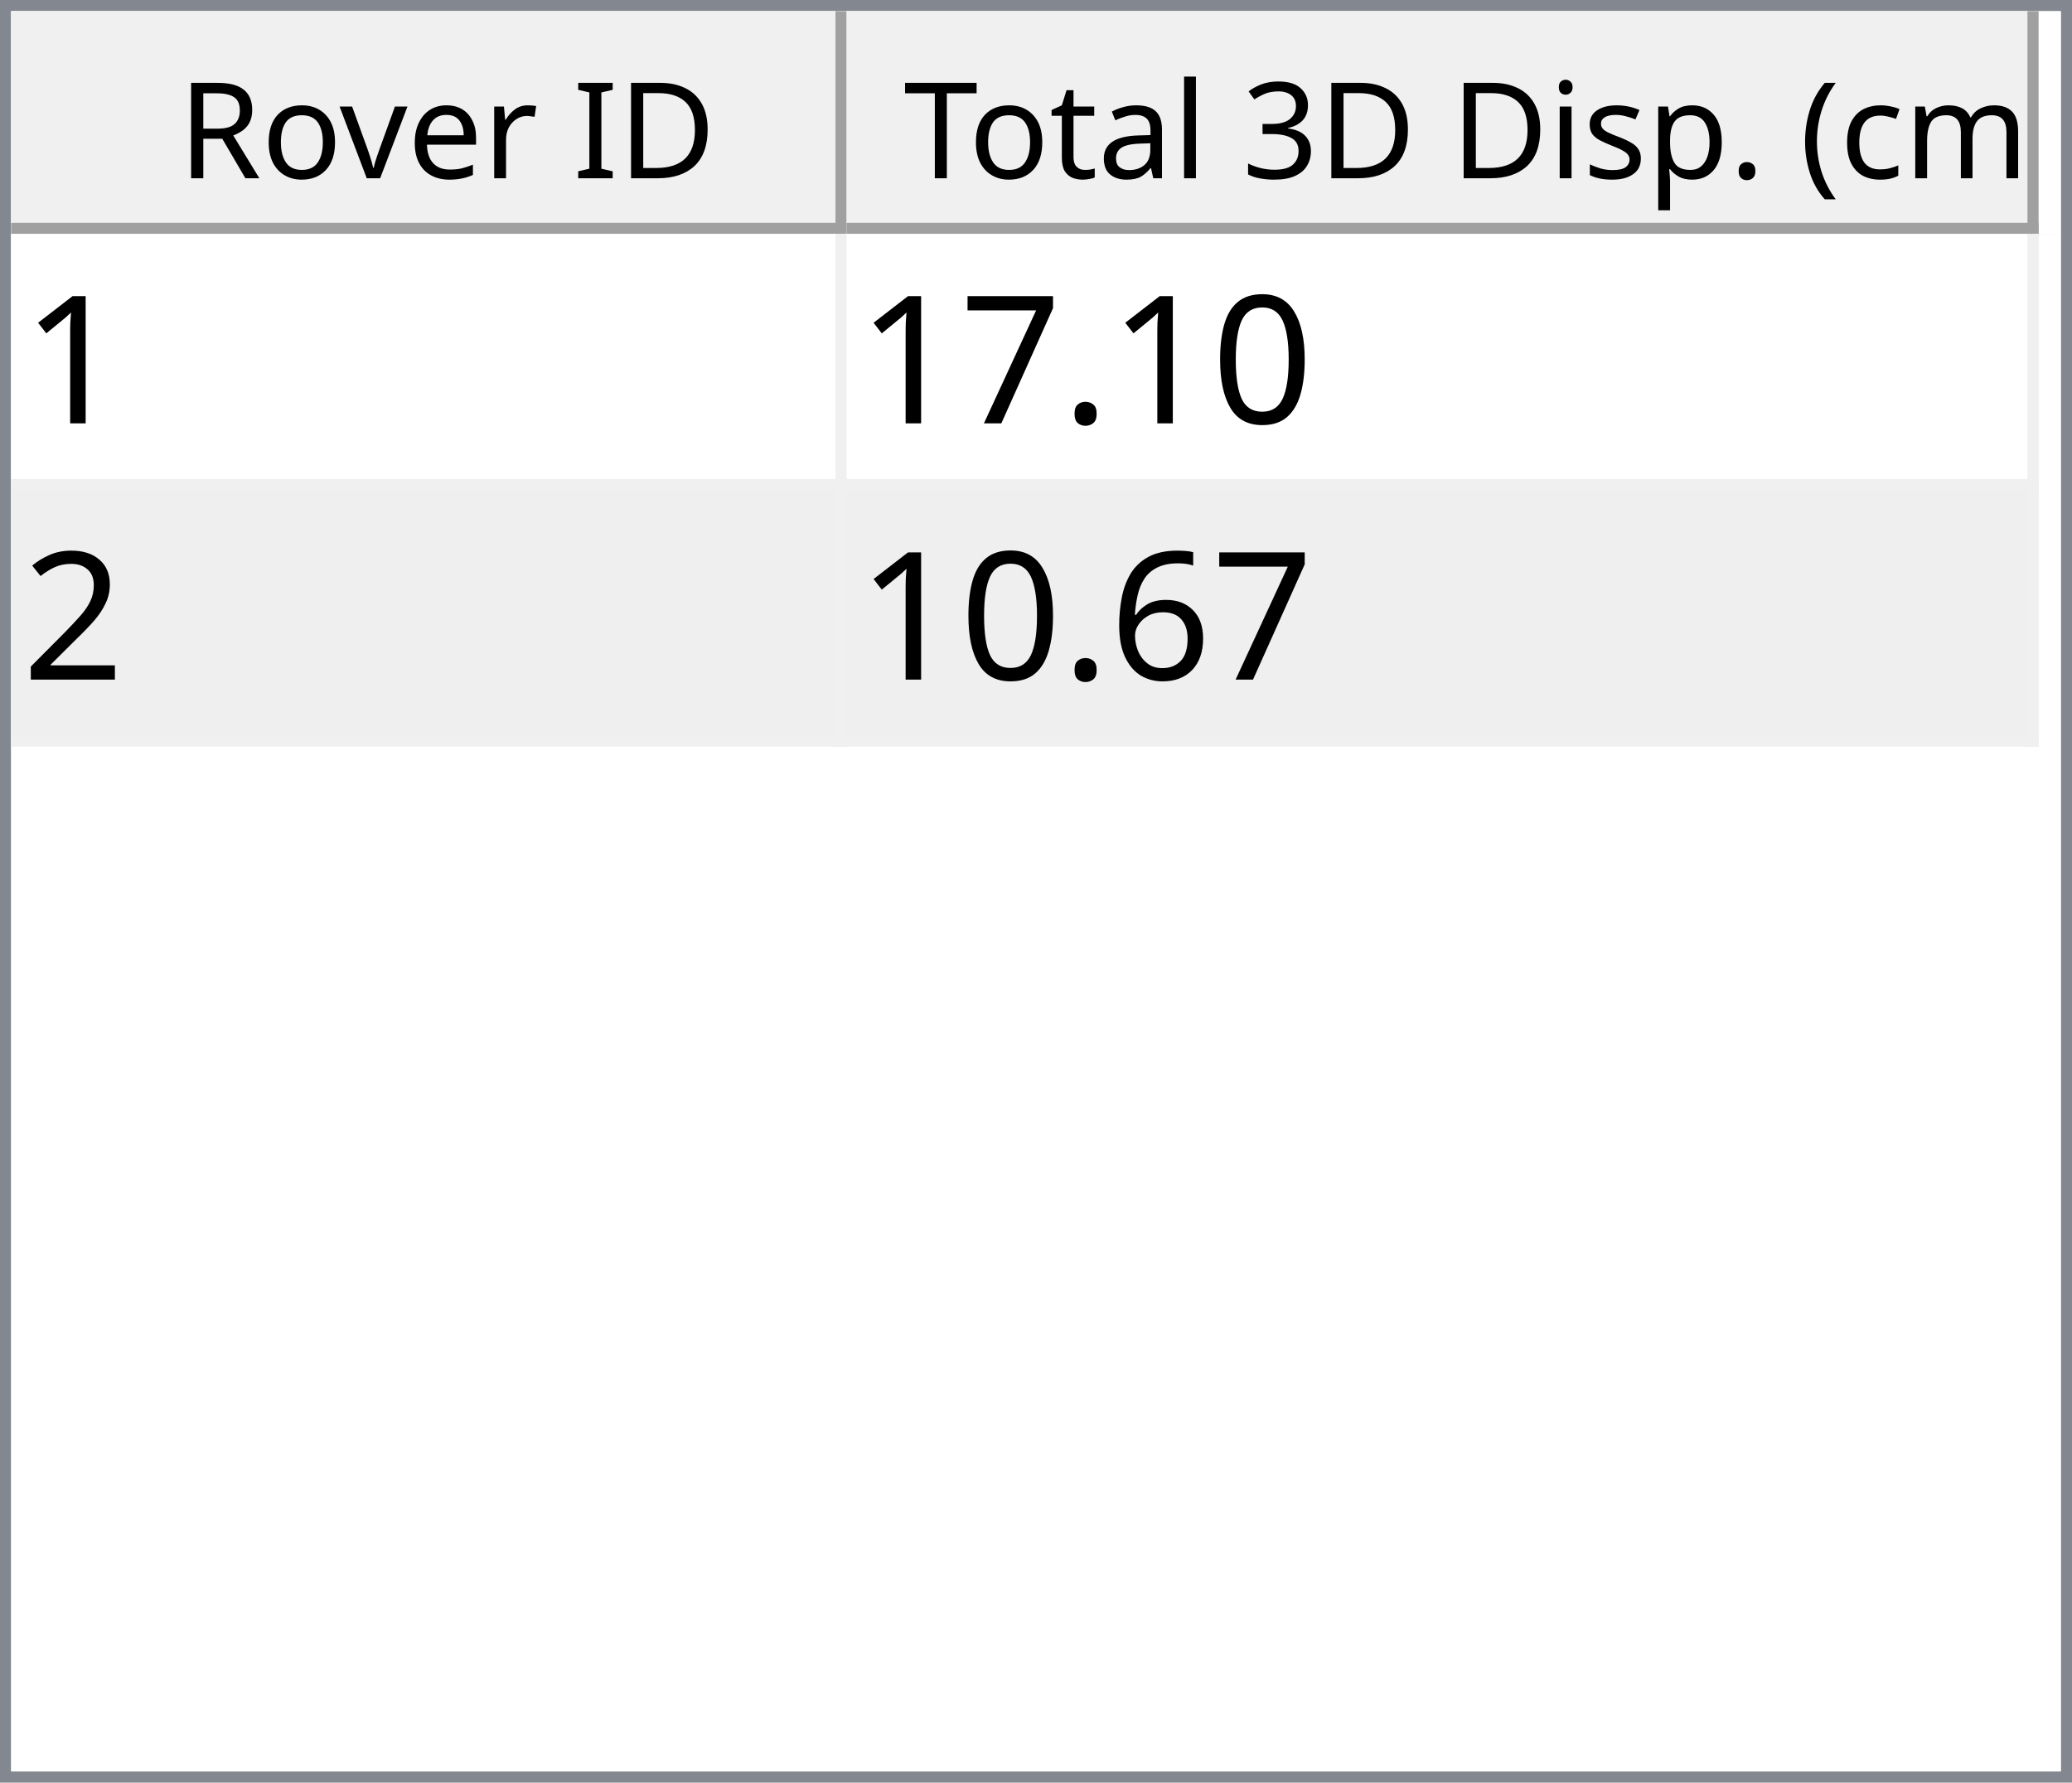
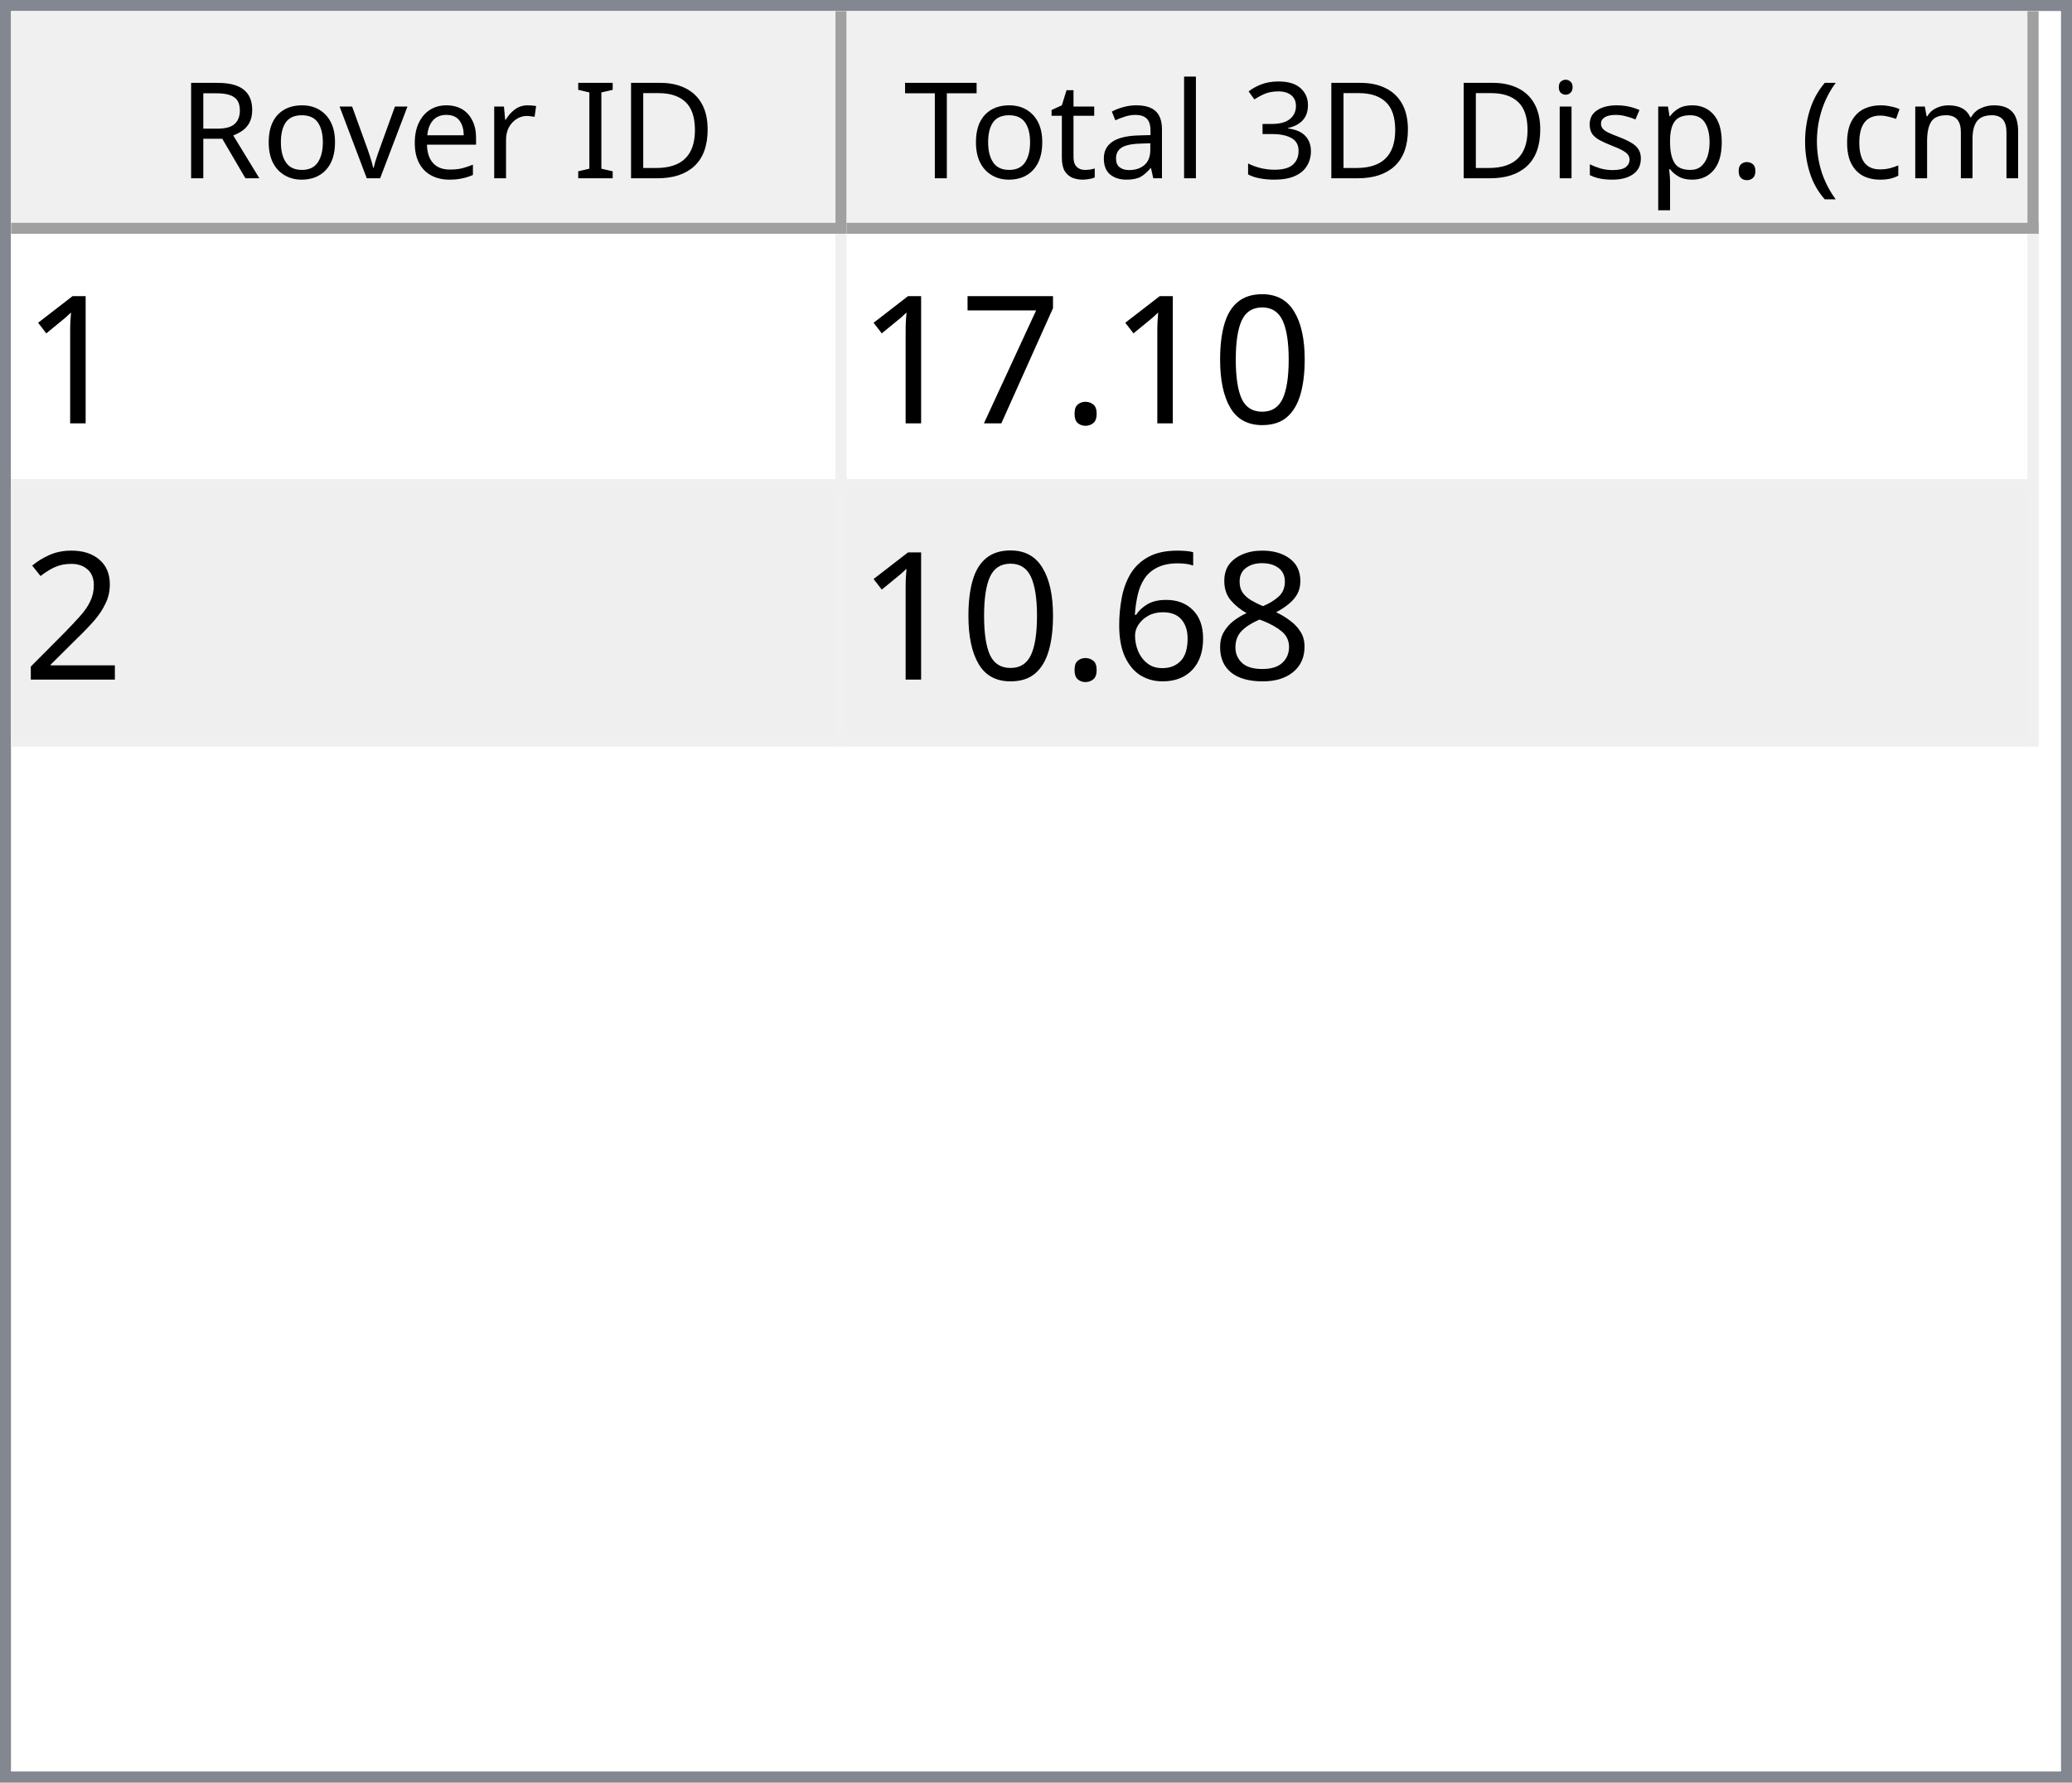
<svg xmlns="http://www.w3.org/2000/svg" style="fill-opacity:1; color-rendering:auto; color-interpolation:auto; text-rendering:auto; stroke:black; stroke-linecap:square; stroke-miterlimit:10; shape-rendering:auto; stroke-opacity:1; fill:black; stroke-dasharray:none; font-weight:normal; stroke-width:1; font-family:'Dialog'; font-style:normal; stroke-linejoin:miter; font-size:12px; stroke-dashoffset:0; image-rendering:auto;" width="186" height="160">
  <defs id="genericDefs" />
  <g>
    <defs id="defs1">
      <clipPath clipPathUnits="userSpaceOnUse" id="clipPath1">
        <path d="M0 0 L186 0 L186 160 L0 160 L0 0 Z" />
      </clipPath>
      <clipPath clipPathUnits="userSpaceOnUse" id="clipPath2">
        <path d="M0 0 L0 160 L186 160 L186 0 Z" />
      </clipPath>
      <clipPath clipPathUnits="userSpaceOnUse" id="clipPath3">
        <path d="M0 0 L0 20 L184 20 L184 0 Z" />
      </clipPath>
      <clipPath clipPathUnits="userSpaceOnUse" id="clipPath4">
        <path d="M0 0 L0 20 L75 20 L75 0 Z" />
      </clipPath>
      <clipPath clipPathUnits="userSpaceOnUse" id="clipPath5">
        <path d="M1 1 L1 19 L74 19 L74 1 Z" />
      </clipPath>
      <clipPath clipPathUnits="userSpaceOnUse" id="clipPath6">
        <path d="M0 0 L0 18 L73 18 L73 0 Z" />
      </clipPath>
      <clipPath clipPathUnits="userSpaceOnUse" id="clipPath7">
        <path d="M-0.5 -0.5 L-0.5 19.5 L74.5 19.5 L74.5 -0.5 Z" />
      </clipPath>
      <clipPath clipPathUnits="userSpaceOnUse" id="clipPath8">
        <path d="M0 0 L0 20 L107 20 L107 0 Z" />
      </clipPath>
      <clipPath clipPathUnits="userSpaceOnUse" id="clipPath9">
        <path d="M1 1 L1 19 L106 19 L106 1 Z" />
      </clipPath>
      <clipPath clipPathUnits="userSpaceOnUse" id="clipPath10">
        <path d="M0 0 L0 18 L105 18 L105 0 Z" />
      </clipPath>
      <clipPath clipPathUnits="userSpaceOnUse" id="clipPath11">
        <path d="M-0.5 -0.5 L-0.5 19.5 L106.5 19.5 L106.5 -0.5 Z" />
      </clipPath>
      <clipPath clipPathUnits="userSpaceOnUse" id="clipPath12">
        <path d="M0 0 L0 138 L184 138 L184 0 Z" />
      </clipPath>
      <clipPath clipPathUnits="userSpaceOnUse" id="clipPath13">
        <path d="M0 0 L0 46 L182 46 L182 0 Z" />
      </clipPath>
      <clipPath clipPathUnits="userSpaceOnUse" id="clipPath14">
        <path d="M-0.5 -0.5 L-0.5 45.5 L181.5 45.5 L181.5 -0.5 Z" />
      </clipPath>
      <clipPath clipPathUnits="userSpaceOnUse" id="clipPath15">
        <path d="M0 0 L0 22 L74 22 L74 0 Z" />
      </clipPath>
      <clipPath clipPathUnits="userSpaceOnUse" id="clipPath16">
        <path d="M0 0 L0 22 L106 22 L106 0 Z" />
      </clipPath>
      <font horiz-adv-x="64.551" id="font1">
        <font-face ascent="107.91" descent="25.098" units-per-em="100" style="font-style:normal; font-family:Segoe UI; font-weight:normal;" />
        <missing-glyph horiz-adv-x="64.551" d="M8.109 0 L8.109 68.266 L56.453 68.266 L56.453 0 L8.109 0 ZM15.328 7.234 L49.219 7.234 L49.219 61.031 L15.328 61.031 L15.328 7.234 Z" />
        <glyph unicode="D" horiz-adv-x="70.117" d="M9.188 0 L9.188 70.016 L28.516 70.016 Q65.531 70.016 65.531 35.891 Q65.531 19.672 55.25 9.836 Q44.969 0 27.734 0 L9.188 0 ZM17.391 62.594 L17.391 7.422 L27.828 7.422 Q41.609 7.422 49.273 14.797 Q56.938 22.172 56.938 35.688 Q56.938 62.594 28.328 62.594 L17.391 62.594 Z" />
        <glyph unicode="I" horiz-adv-x="26.611" d="M17.391 0 L9.188 0 L9.188 70.016 L17.391 70.016 L17.391 0 Z" />
        <glyph unicode=" " horiz-adv-x="27.393" d="" />
        <glyph unicode="r" horiz-adv-x="34.766" d="M34.188 41.891 Q32.078 43.5 28.125 43.5 Q23 43.5 19.555 38.672 Q16.109 33.844 16.109 25.484 L16.109 0 L8.109 0 L8.109 50 L16.109 50 L16.109 39.703 L16.312 39.703 Q18.016 44.969 21.531 47.922 Q25.047 50.875 29.391 50.875 Q32.516 50.875 34.188 50.203 L34.188 41.891 Z" />
        <glyph unicode="e" horiz-adv-x="52.295" d="M48.297 23 L12.984 23 Q13.188 14.656 17.484 10.109 Q21.781 5.562 29.297 5.562 Q37.75 5.562 44.828 11.141 L44.828 3.609 Q38.234 -1.172 27.391 -1.172 Q16.797 -1.172 10.742 5.641 Q4.688 12.453 4.688 24.812 Q4.688 36.469 11.305 43.82 Q17.922 51.172 27.734 51.172 Q37.547 51.172 42.922 44.828 Q48.297 38.484 48.297 27.203 L48.297 23 ZM40.094 29.781 Q40.047 36.719 36.75 40.578 Q33.453 44.438 27.594 44.438 Q21.922 44.438 17.969 40.383 Q14.016 36.328 13.094 29.781 L40.094 29.781 Z" />
        <glyph unicode="v" horiz-adv-x="47.9" d="M47.406 50 L27.484 0 L19.625 0 L0.688 50 L9.469 50 L22.172 13.672 Q23.578 9.672 23.922 6.688 L24.125 6.688 Q24.609 10.453 25.688 13.484 L38.969 50 L47.406 50 Z" />
        <glyph unicode="o" horiz-adv-x="58.594" d="M29 -1.172 Q17.922 -1.172 11.305 5.836 Q4.688 12.844 4.688 24.422 Q4.688 37.016 11.57 44.094 Q18.453 51.172 30.172 51.172 Q41.359 51.172 47.633 44.289 Q53.906 37.406 53.906 25.203 Q53.906 13.234 47.141 6.031 Q40.375 -1.172 29 -1.172 ZM29.594 44.438 Q21.875 44.438 17.383 39.188 Q12.891 33.938 12.891 24.703 Q12.891 15.828 17.43 10.695 Q21.969 5.562 29.594 5.562 Q37.359 5.562 41.531 10.594 Q45.703 15.625 45.703 24.906 Q45.703 34.281 41.531 39.359 Q37.359 44.438 29.594 44.438 Z" />
        <glyph unicode="R" horiz-adv-x="59.814" d="M59.375 0 L49.609 0 L37.891 19.625 Q36.281 22.359 34.766 24.289 Q33.25 26.219 31.664 27.438 Q30.078 28.656 28.25 29.219 Q26.422 29.781 24.125 29.781 L17.391 29.781 L17.391 0 L9.188 0 L9.188 70.016 L30.078 70.016 Q34.672 70.016 38.555 68.867 Q42.438 67.719 45.289 65.375 Q48.141 63.031 49.758 59.547 Q51.375 56.062 51.375 51.375 Q51.375 47.703 50.273 44.656 Q49.172 41.609 47.148 39.211 Q45.125 36.812 42.266 35.133 Q39.406 33.453 35.844 32.516 L35.844 32.328 Q37.594 31.547 38.891 30.547 Q40.188 29.547 41.359 28.18 Q42.531 26.812 43.68 25.078 Q44.828 23.344 46.234 21.047 L59.375 0 ZM17.391 62.594 L17.391 37.203 L28.516 37.203 Q31.594 37.203 34.203 38.133 Q36.812 39.062 38.719 40.797 Q40.625 42.531 41.703 45.047 Q42.781 47.562 42.781 50.688 Q42.781 56.297 39.141 59.445 Q35.5 62.594 28.609 62.594 L17.391 62.594 Z" />
        <glyph unicode=")" horiz-adv-x="30.176" d="M8.297 -15.922 L1.172 -15.922 Q16.406 2.344 16.406 26.812 Q16.406 51.469 1.078 70.016 L8.297 70.016 Q23.531 52.156 23.531 26.703 Q23.531 1.375 8.297 -15.922 Z" />
        <glyph unicode="m" horiz-adv-x="86.133" d="M79.109 0 L71.094 0 L71.094 28.719 Q71.094 37.016 68.531 40.727 Q65.969 44.438 59.906 44.438 Q54.781 44.438 51.195 39.75 Q47.609 35.062 47.609 28.516 L47.609 0 L39.594 0 L39.594 29.688 Q39.594 44.438 28.219 44.438 Q22.953 44.438 19.531 40.016 Q16.109 35.594 16.109 28.516 L16.109 0 L8.109 0 L8.109 50 L16.109 50 L16.109 42.094 L16.312 42.094 Q21.625 51.172 31.844 51.172 Q36.969 51.172 40.773 48.312 Q44.578 45.453 46 40.828 Q51.562 51.172 62.594 51.172 Q79.109 51.172 79.109 30.812 L79.109 0 Z" />
        <glyph unicode="c" horiz-adv-x="46.191" d="M42.188 2.297 Q36.422 -1.172 28.516 -1.172 Q17.828 -1.172 11.258 5.789 Q4.688 12.75 4.688 23.828 Q4.688 36.188 11.766 43.68 Q18.844 51.172 30.672 51.172 Q37.25 51.172 42.281 48.734 L42.281 40.531 Q36.719 44.438 30.375 44.438 Q22.703 44.438 17.797 38.945 Q12.891 33.453 12.891 24.516 Q12.891 15.719 17.508 10.641 Q22.125 5.562 29.891 5.562 Q36.422 5.562 42.188 9.906 L42.188 2.297 Z" />
        <glyph unicode="(" horiz-adv-x="30.176" d="M29.109 -15.922 L21.969 -15.922 Q6.844 1.375 6.844 26.703 Q6.844 52.156 21.969 70.016 L29.203 70.016 Q13.875 51.469 13.875 26.812 Q13.875 2.344 29.109 -15.922 Z" />
        <glyph unicode="." horiz-adv-x="21.68" d="M10.891 -1.078 Q8.641 -1.078 7.055 0.539 Q5.469 2.156 5.469 4.391 Q5.469 6.641 7.055 8.273 Q8.641 9.906 10.891 9.906 Q13.188 9.906 14.797 8.273 Q16.406 6.641 16.406 4.391 Q16.406 2.156 14.797 0.539 Q13.188 -1.078 10.891 -1.078 Z" />
        <glyph unicode="p" horiz-adv-x="58.789" d="M16.312 7.234 L16.109 7.234 L16.109 -23 L8.109 -23 L8.109 50 L16.109 50 L16.109 41.219 L16.312 41.219 Q22.219 51.172 33.594 51.172 Q43.266 51.172 48.688 44.461 Q54.109 37.75 54.109 26.469 Q54.109 13.922 48 6.375 Q41.891 -1.172 31.297 -1.172 Q21.578 -1.172 16.312 7.234 ZM16.109 27.391 L16.109 20.406 Q16.109 14.203 20.141 9.883 Q24.172 5.562 30.375 5.562 Q37.641 5.562 41.773 11.133 Q45.906 16.703 45.906 26.609 Q45.906 34.969 42.047 39.703 Q38.188 44.438 31.594 44.438 Q24.609 44.438 20.359 39.578 Q16.109 34.719 16.109 27.391 Z" />
        <glyph unicode="s" horiz-adv-x="42.432" d="M5.078 1.812 L5.078 10.406 Q11.625 5.562 19.484 5.562 Q30.031 5.562 30.031 12.594 Q30.031 14.594 29.125 15.992 Q28.219 17.391 26.68 18.461 Q25.141 19.531 23.07 20.383 Q21 21.234 18.609 22.172 Q15.281 23.484 12.766 24.828 Q10.25 26.172 8.57 27.859 Q6.891 29.547 6.031 31.695 Q5.172 33.844 5.172 36.719 Q5.172 40.234 6.789 42.945 Q8.406 45.656 11.086 47.484 Q13.766 49.312 17.211 50.242 Q20.656 51.172 24.312 51.172 Q30.812 51.172 35.938 48.922 L35.938 40.828 Q30.422 44.438 23.25 44.438 Q21 44.438 19.195 43.922 Q17.391 43.406 16.094 42.477 Q14.797 41.547 14.086 40.258 Q13.375 38.969 13.375 37.406 Q13.375 35.453 14.086 34.133 Q14.797 32.812 16.164 31.789 Q17.531 30.766 19.484 29.938 Q21.438 29.109 23.922 28.125 Q27.25 26.859 29.883 25.516 Q32.516 24.172 34.375 22.484 Q36.234 20.797 37.234 18.602 Q38.234 16.406 38.234 13.375 Q38.234 9.672 36.602 6.938 Q34.969 4.203 32.234 2.398 Q29.5 0.594 25.93 -0.289 Q22.359 -1.172 18.453 -1.172 Q10.75 -1.172 5.078 1.812 Z" />
        <glyph unicode="i" horiz-adv-x="24.219" d="M12.203 62.703 Q10.062 62.703 8.547 64.164 Q7.031 65.625 7.031 67.875 Q7.031 70.125 8.547 71.609 Q10.062 73.094 12.203 73.094 Q14.406 73.094 15.945 71.609 Q17.484 70.125 17.484 67.875 Q17.484 65.719 15.945 64.211 Q14.406 62.703 12.203 62.703 ZM16.109 0 L8.109 0 L8.109 50 L16.109 50 L16.109 0 Z" />
        <glyph unicode="3" horiz-adv-x="53.906" d="M46.531 19.828 Q46.531 15.094 44.75 11.211 Q42.969 7.328 39.719 4.57 Q36.469 1.812 31.93 0.297 Q27.391 -1.219 21.922 -1.219 Q11.922 -1.219 6 2.594 L6 11.188 Q13.094 5.609 22.219 5.609 Q25.875 5.609 28.828 6.539 Q31.781 7.469 33.906 9.227 Q36.031 10.984 37.18 13.477 Q38.328 15.969 38.328 19.094 Q38.328 32.812 18.797 32.812 L12.984 32.812 L12.984 39.594 L18.5 39.594 Q35.797 39.594 35.797 52.484 Q35.797 64.406 22.609 64.406 Q15.188 64.406 8.688 59.422 L8.688 67.188 Q15.375 71.188 24.609 71.188 Q29 71.188 32.57 69.969 Q36.141 68.75 38.68 66.555 Q41.219 64.359 42.609 61.281 Q44 58.203 44 54.5 Q44 40.672 30.031 36.719 L30.031 36.531 Q33.594 36.141 36.625 34.797 Q39.656 33.453 41.852 31.305 Q44.047 29.156 45.289 26.25 Q46.531 23.344 46.531 19.828 Z" />
        <glyph unicode="l" horiz-adv-x="24.219" d="M16.109 0 L8.109 0 L8.109 74.031 L16.109 74.031 L16.109 0 Z" />
        <glyph unicode="a" horiz-adv-x="50.879" d="M43.891 0 L35.891 0 L35.891 7.812 L35.688 7.812 Q30.469 -1.172 20.312 -1.172 Q12.844 -1.172 8.617 2.781 Q4.391 6.734 4.391 13.281 Q4.391 27.297 20.906 29.594 L35.891 31.688 Q35.891 44.438 25.594 44.438 Q16.547 44.438 9.281 38.281 L9.281 46.484 Q16.656 51.172 26.266 51.172 Q43.891 51.172 43.891 32.516 L43.891 0 ZM35.891 25.297 L23.828 23.641 Q18.266 22.859 15.43 20.875 Q12.594 18.891 12.594 13.875 Q12.594 10.203 15.211 7.883 Q17.828 5.562 22.172 5.562 Q28.125 5.562 32.008 9.742 Q35.891 13.922 35.891 20.312 L35.891 25.297 Z" />
        <glyph unicode="t" horiz-adv-x="33.887" d="M31.297 0.484 Q28.469 -1.078 23.828 -1.078 Q10.688 -1.078 10.688 13.578 L10.688 43.172 L2.094 43.172 L2.094 50 L10.688 50 L10.688 62.203 L18.703 64.797 L18.703 50 L31.297 50 L31.297 43.172 L18.703 43.172 L18.703 14.984 Q18.703 9.969 20.414 7.82 Q22.125 5.672 26.078 5.672 Q29.109 5.672 31.297 7.328 L31.297 0.484 Z" />
        <glyph unicode="T" horiz-adv-x="52.393" d="M50.594 62.594 L30.375 62.594 L30.375 0 L22.172 0 L22.172 62.594 L2 62.594 L2 70.016 L50.594 70.016 L50.594 62.594 Z" />
      </font>
      <font horiz-adv-x="75.0" id="font2">
        <font-face ascent="100.537" descent="21.973" units-per-em="100" style="font-style:normal; font-family:sans-serif; font-weight:normal;" />
        <missing-glyph horiz-adv-x="75.0" d="M12.5 0 L12.5 62.5 L62.5 62.5 L62.5 0 L12.5 0 ZM14.062 1.562 L60.938 1.562 L60.938 60.938 L14.062 60.938 L14.062 1.562 Z" />
        <glyph unicode="1" horiz-adv-x="55.615" d="M37.25 0 L28.469 0 L28.469 56 Q25.297 52.984 20.141 49.953 Q14.984 46.922 10.891 45.406 L10.891 53.906 Q18.266 57.375 23.781 62.305 Q29.297 67.234 31.594 71.875 L37.25 71.875 L37.25 0 Z" />
        <glyph unicode="0" horiz-adv-x="55.615" d="M4.156 35.297 Q4.156 48 6.766 55.742 Q9.375 63.484 14.523 67.68 Q19.672 71.875 27.484 71.875 Q33.25 71.875 37.594 69.555 Q41.938 67.234 44.773 62.867 Q47.609 58.5 49.219 52.227 Q50.828 45.953 50.828 35.297 Q50.828 22.703 48.242 14.969 Q45.656 7.234 40.508 3.008 Q35.359 -1.219 27.484 -1.219 Q17.141 -1.219 11.234 6.203 Q4.156 15.141 4.156 35.297 ZM13.188 35.297 Q13.188 17.672 17.312 11.836 Q21.438 6 27.484 6 Q33.547 6 37.672 11.859 Q41.797 17.719 41.797 35.297 Q41.797 52.984 37.672 58.789 Q33.547 64.594 27.391 64.594 Q21.344 64.594 17.719 59.469 Q13.188 52.938 13.188 35.297 Z" />
        <glyph unicode="." horiz-adv-x="27.783" d="M9.078 0 L9.078 10.016 L19.094 10.016 L19.094 0 L9.078 0 Z" />
        <glyph unicode="7" horiz-adv-x="55.615" d="M4.734 62.203 L4.734 70.656 L51.078 70.656 L51.078 63.812 Q44.234 56.547 37.523 44.484 Q30.812 32.422 27.156 19.672 Q24.516 10.688 23.781 0 L14.75 0 Q14.891 8.453 18.062 20.414 Q21.234 32.375 27.172 43.484 Q33.109 54.594 39.797 62.203 L4.734 62.203 Z" />
        <glyph unicode="2" horiz-adv-x="55.615" d="M50.344 8.453 L50.344 0 L3.031 0 Q2.938 3.172 4.047 6.109 Q5.859 10.938 9.836 15.625 Q13.812 20.312 21.344 26.469 Q33.016 36.031 37.117 41.625 Q41.219 47.219 41.219 52.203 Q41.219 57.422 37.477 61.008 Q33.734 64.594 27.734 64.594 Q21.391 64.594 17.578 60.789 Q13.766 56.984 13.719 50.25 L4.688 51.172 Q5.609 61.281 11.664 66.578 Q17.719 71.875 27.938 71.875 Q38.234 71.875 44.242 66.164 Q50.25 60.453 50.25 52 Q50.25 47.703 48.492 43.555 Q46.734 39.406 42.656 34.812 Q38.578 30.219 29.109 22.219 Q21.188 15.578 18.945 13.211 Q16.703 10.844 15.234 8.453 L50.344 8.453 Z" />
+         <glyph unicode="8" horiz-adv-x="55.615" d="M17.672 38.812 Q12.203 40.828 9.57 44.539 Q6.938 48.25 6.938 53.422 Q6.938 61.234 12.555 66.555 Q18.172 71.875 27.484 71.875 Q36.859 71.875 42.578 66.43 Q48.297 60.984 48.297 53.172 Q48.297 48.188 45.68 44.508 Q43.062 40.828 37.75 38.812 Q44.344 36.672 47.781 31.883 Q51.219 27.094 51.219 20.453 Q51.219 11.281 44.727 5.031 Q38.234 -1.219 27.641 -1.219 Q17.047 -1.219 10.547 5.055 Q4.047 11.328 4.047 20.703 Q4.047 27.688 7.594 32.398 Q11.141 37.109 17.672 38.812 ZM15.922 53.719 Q15.922 48.641 19.195 45.414 Q22.469 42.188 27.688 42.188 Q32.766 42.188 36.016 45.383 Q39.266 48.578 39.266 53.219 Q39.266 58.062 35.914 61.359 Q32.562 64.656 27.594 64.656 Q22.562 64.656 19.242 61.43 Q15.922 58.203 15.922 53.719 ZM13.094 20.656 Q13.094 16.891 14.875 13.375 Q16.656 9.859 20.172 7.93 Q23.688 6 27.734 6 Q34.031 6 38.133 10.055 Q42.234 14.109 42.234 20.359 Q42.234 26.703 38.016 30.859 Q33.797 35.016 27.438 35.016 Q21.234 35.016 17.164 30.914 Q13.094 26.812 13.094 20.656 Z" />
        <glyph unicode="6" horiz-adv-x="55.615" d="M49.75 54.047 L41.016 53.375 Q39.844 58.547 37.703 60.891 Q34.125 64.656 28.906 64.656 Q24.703 64.656 21.531 62.312 Q17.391 59.281 14.992 53.469 Q12.594 47.656 12.5 36.922 Q15.672 41.75 20.266 44.094 Q24.859 46.438 29.891 46.438 Q38.672 46.438 44.852 39.969 Q51.031 33.5 51.031 23.25 Q51.031 16.5 48.125 10.719 Q45.219 4.938 40.141 1.859 Q35.062 -1.219 28.609 -1.219 Q17.625 -1.219 10.695 6.859 Q3.766 14.938 3.766 33.5 Q3.766 54.25 11.422 63.672 Q18.109 71.875 29.438 71.875 Q37.891 71.875 43.289 67.141 Q48.688 62.406 49.75 54.047 ZM13.875 23.188 Q13.875 18.656 15.797 14.508 Q17.719 10.359 21.188 8.18 Q24.656 6 28.469 6 Q34.031 6 38.039 10.492 Q42.047 14.984 42.047 22.703 Q42.047 30.125 38.086 34.398 Q34.125 38.672 28.125 38.672 Q22.172 38.672 18.023 34.398 Q13.875 30.125 13.875 23.188 Z" />
      </font>
    </defs>
    <g style="fill:white; stroke:white;">
      <rect x="0" y="0" width="186" style="clip-path:url(#clipPath1); stroke:none;" height="160" />
    </g>
    <g style="fill:white; text-rendering:optimizeSpeed; color-rendering:optimizeSpeed; image-rendering:optimizeSpeed; shape-rendering:crispEdges; stroke:white; color-interpolation:sRGB;">
      <rect x="0" width="186" height="160" y="0" style="stroke:none;" />
      <path style="stroke:none;" d="M0 160 L186 160 L186 0 L0 0 Z" />
    </g>
    <g style="fill:rgb(240,240,240); font-family:'Segoe UI'; stroke:rgb(240,240,240);">
      <rect x="0" y="0" width="186" style="clip-path:url(#clipPath2); stroke:none;" height="160" />
    </g>
    <g style="fill:rgb(130,135,144); font-family:'Segoe UI'; stroke:rgb(130,135,144);">
      <path d="M0 0 L186 0 L186 160 L0 160 L0 0 ZM1 1 L185 1 L185 159 L1 159 L1 1 Z" style="fill-rule:evenodd; clip-path:url(#clipPath2); stroke:none;" />
    </g>
    <g style="fill:white; font-family:'Segoe UI'; stroke:white;" transform="translate(1,1)">
      <rect x="0" y="0" width="184" style="clip-path:url(#clipPath3); stroke:none;" height="20" />
    </g>
    <g style="fill:rgb(240,240,240); font-family:'Segoe UI'; stroke:rgb(240,240,240);" transform="translate(1,1)">
      <rect x="0" y="0" width="75" style="clip-path:url(#clipPath4); stroke:none;" height="20" />
    </g>
    <g style="font-family:'Segoe UI';" transform="translate(2,2)">
      <text x="14" xml:space="preserve" y="14" style="clip-path:url(#clipPath6); stroke:none;">Rover ID</text>
    </g>
    <g style="fill:rgb(160,160,160); font-family:'Segoe UI'; stroke:rgb(160,160,160); stroke-linejoin:bevel;" transform="translate(1.5,1.5)">
      <line x1="74" x2="74" y1="0" style="fill:none; clip-path:url(#clipPath7);" y2="19" />
    </g>
    <g style="fill:rgb(160,160,160); font-family:'Segoe UI'; stroke:rgb(160,160,160); stroke-linejoin:bevel;" transform="matrix(1,0,0,1,1,1) translate(0.5,0.5)">
      <line x1="0" x2="74" y1="19" style="fill:none; clip-path:url(#clipPath7);" y2="19" />
    </g>
    <g style="fill:rgb(240,240,240); font-family:'Segoe UI'; stroke:rgb(240,240,240);" transform="translate(76,1)">
      <rect x="0" y="0" width="107" style="clip-path:url(#clipPath8); stroke:none;" height="20" />
    </g>
    <g style="font-family:'Segoe UI';" transform="translate(77,2)">
      <text x="1" xml:space="preserve" y="14" style="clip-path:url(#clipPath10); stroke:none;"> Total 3D Disp. (cm)</text>
    </g>
    <g style="fill:rgb(160,160,160); font-family:'Segoe UI'; stroke:rgb(160,160,160); stroke-linejoin:bevel;" transform="translate(76.5,1.5)">
      <line x1="106" x2="106" y1="0" style="fill:none; clip-path:url(#clipPath11);" y2="19" />
    </g>
    <g style="fill:rgb(160,160,160); font-family:'Segoe UI'; stroke:rgb(160,160,160); stroke-linejoin:bevel;" transform="matrix(1,0,0,1,76,1) translate(0.5,0.5)">
      <line x1="0" x2="106" y1="19" style="fill:none; clip-path:url(#clipPath11);" y2="19" />
    </g>
    <g style="fill:white; font-family:'Segoe UI'; stroke:white;" transform="translate(1,21)">
      <rect x="0" y="0" width="184" style="clip-path:url(#clipPath12); stroke:none;" height="138" />
    </g>
    <g style="fill:rgb(240,240,240); font-size:16px; font-family:sans-serif; stroke:rgb(240,240,240);" transform="translate(1,21)">
      <rect x="0" y="0" width="182" style="clip-path:url(#clipPath13); stroke:none;" height="46" />
      <line transform="translate(0.5,0.5)" x1="0" x2="181" y1="22" style="clip-path:url(#clipPath14); fill:none; stroke-linejoin:bevel;" y2="22" />
    </g>
    <g transform="matrix(1,0,0,1,1,21) translate(0.5,0.5)" style="fill:rgb(240,240,240); font-size:16px; font-family:sans-serif; stroke:rgb(240,240,240); stroke-linejoin:bevel;">
      <line x1="0" x2="181" y1="45" style="fill:none; clip-path:url(#clipPath14);" y2="45" />
    </g>
    <g transform="matrix(1,0,0,1,1,21) translate(0.5,0.5)" style="fill:rgb(240,240,240); font-size:16px; font-family:sans-serif; stroke:rgb(240,240,240); stroke-linejoin:bevel;">
      <line x1="74" x2="74" y1="0" style="fill:none; clip-path:url(#clipPath14);" y2="45" />
    </g>
    <g transform="matrix(1,0,0,1,1,21) translate(0.5,0.5)" style="fill:rgb(240,240,240); font-size:16px; font-family:sans-serif; stroke:rgb(240,240,240); stroke-linejoin:bevel;">
      <line x1="181" x2="181" y1="0" style="fill:none; clip-path:url(#clipPath14);" y2="45" />
    </g>
    <g style="fill:white; font-size:16px; font-family:sans-serif; stroke:white;" transform="matrix(1,0,0,1,1,21)">
      <rect x="0" y="0" width="74" style="clip-path:url(#clipPath15); stroke:none;" height="22" />
      <text x="1" y="17" style="fill:black; clip-path:url(#clipPath15); stroke:none;" xml:space="preserve">1</text>
    </g>
    <g style="fill:white; font-size:16px; font-family:sans-serif; stroke:white;" transform="matrix(1,0,0,1,1,21) translate(75,0)">
      <rect x="0" y="0" width="106" style="clip-path:url(#clipPath16); stroke:none;" height="22" />
      <text x="1" y="17" style="fill:black; clip-path:url(#clipPath16); stroke:none;" xml:space="preserve">17.10</text>
    </g>
    <g style="fill:rgb(239,239,239); font-size:16px; font-family:sans-serif; stroke:rgb(239,239,239);" transform="matrix(1,0,0,1,1,21) translate(0,23)">
      <rect x="0" y="0" width="74" style="clip-path:url(#clipPath15); stroke:none;" height="22" />
      <text x="1" y="17" style="fill:black; clip-path:url(#clipPath15); stroke:none;" xml:space="preserve">2</text>
    </g>
    <g style="fill:rgb(239,239,239); font-size:16px; font-family:sans-serif; stroke:rgb(239,239,239);" transform="matrix(1,0,0,1,1,21) translate(75,23)">
      <rect x="0" y="0" width="106" style="clip-path:url(#clipPath16); stroke:none;" height="22" />
-       <text x="1" y="17" style="fill:black; clip-path:url(#clipPath16); stroke:none;" xml:space="preserve">10.67</text>
+       <text x="1" y="17" style="fill:black; clip-path:url(#clipPath16); stroke:none;" xml:space="preserve">10.68</text>
    </g>
  </g>
</svg>
